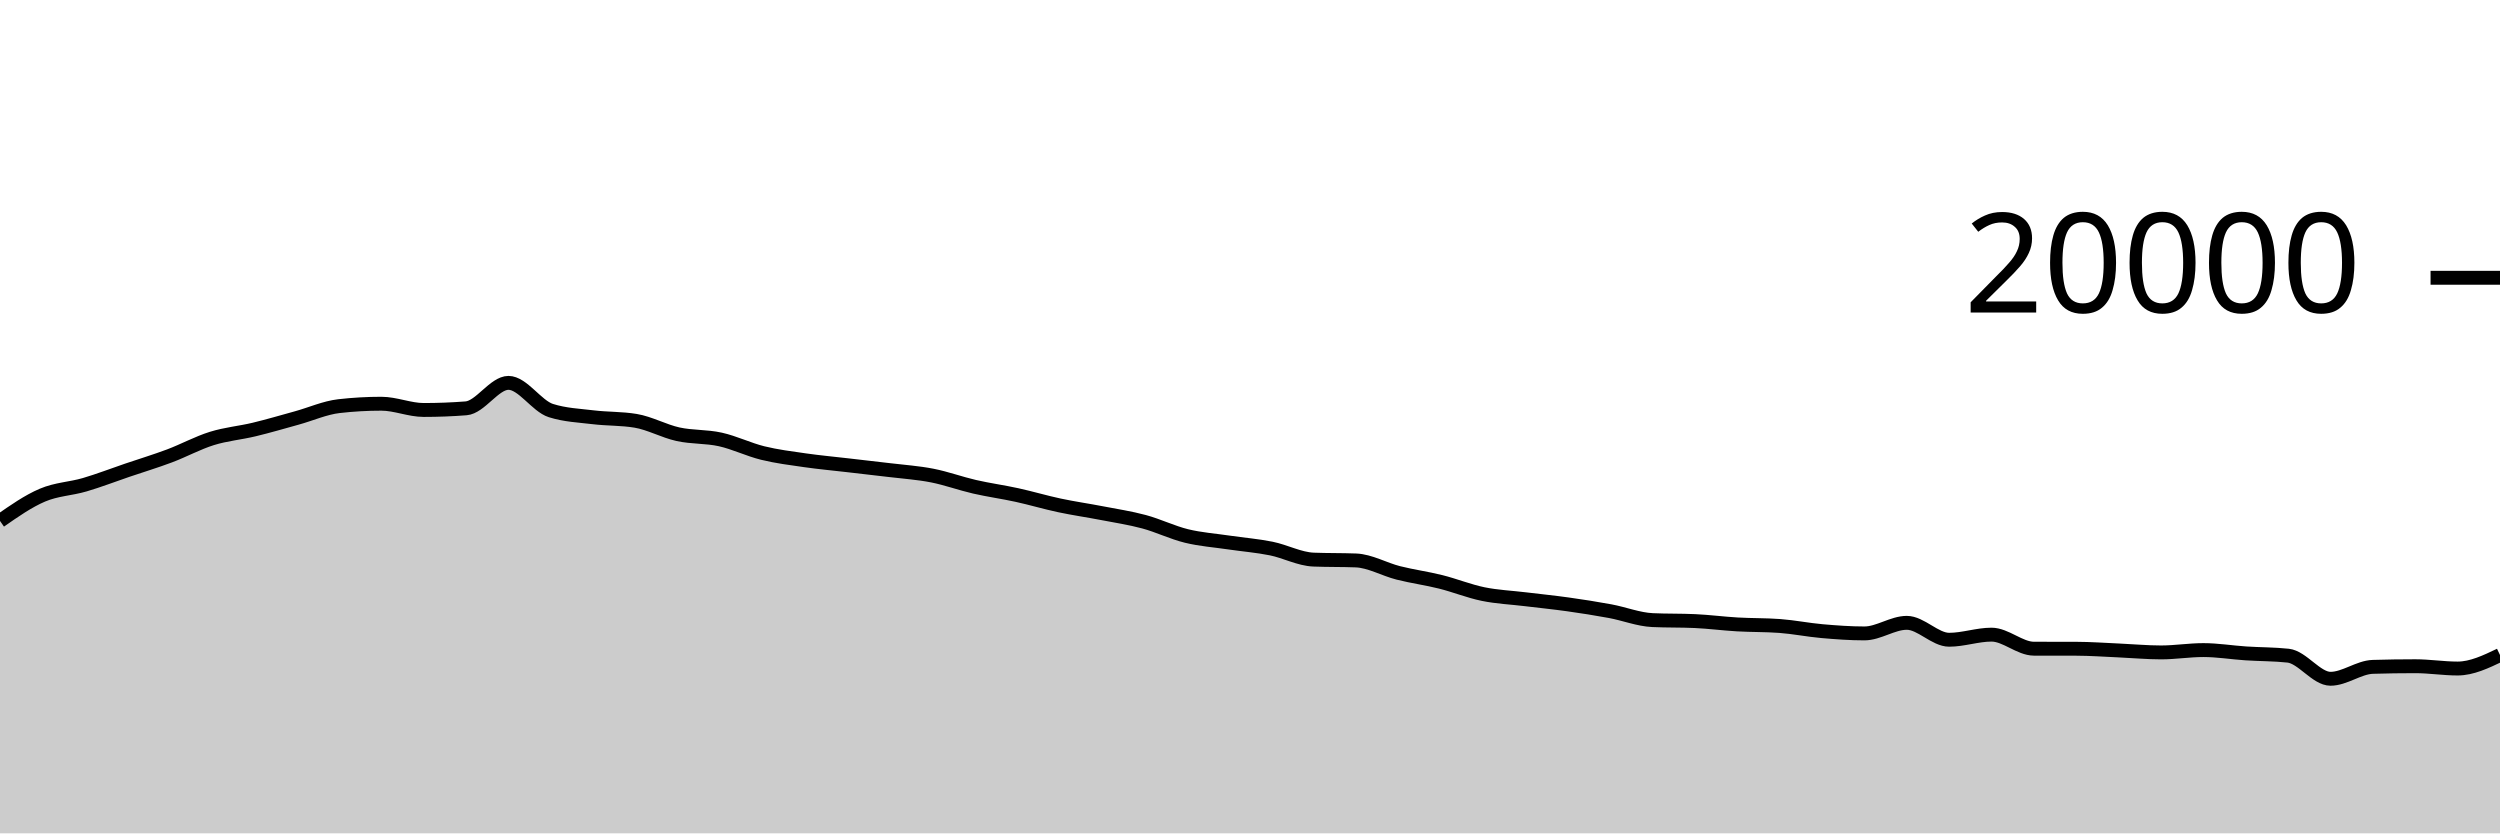
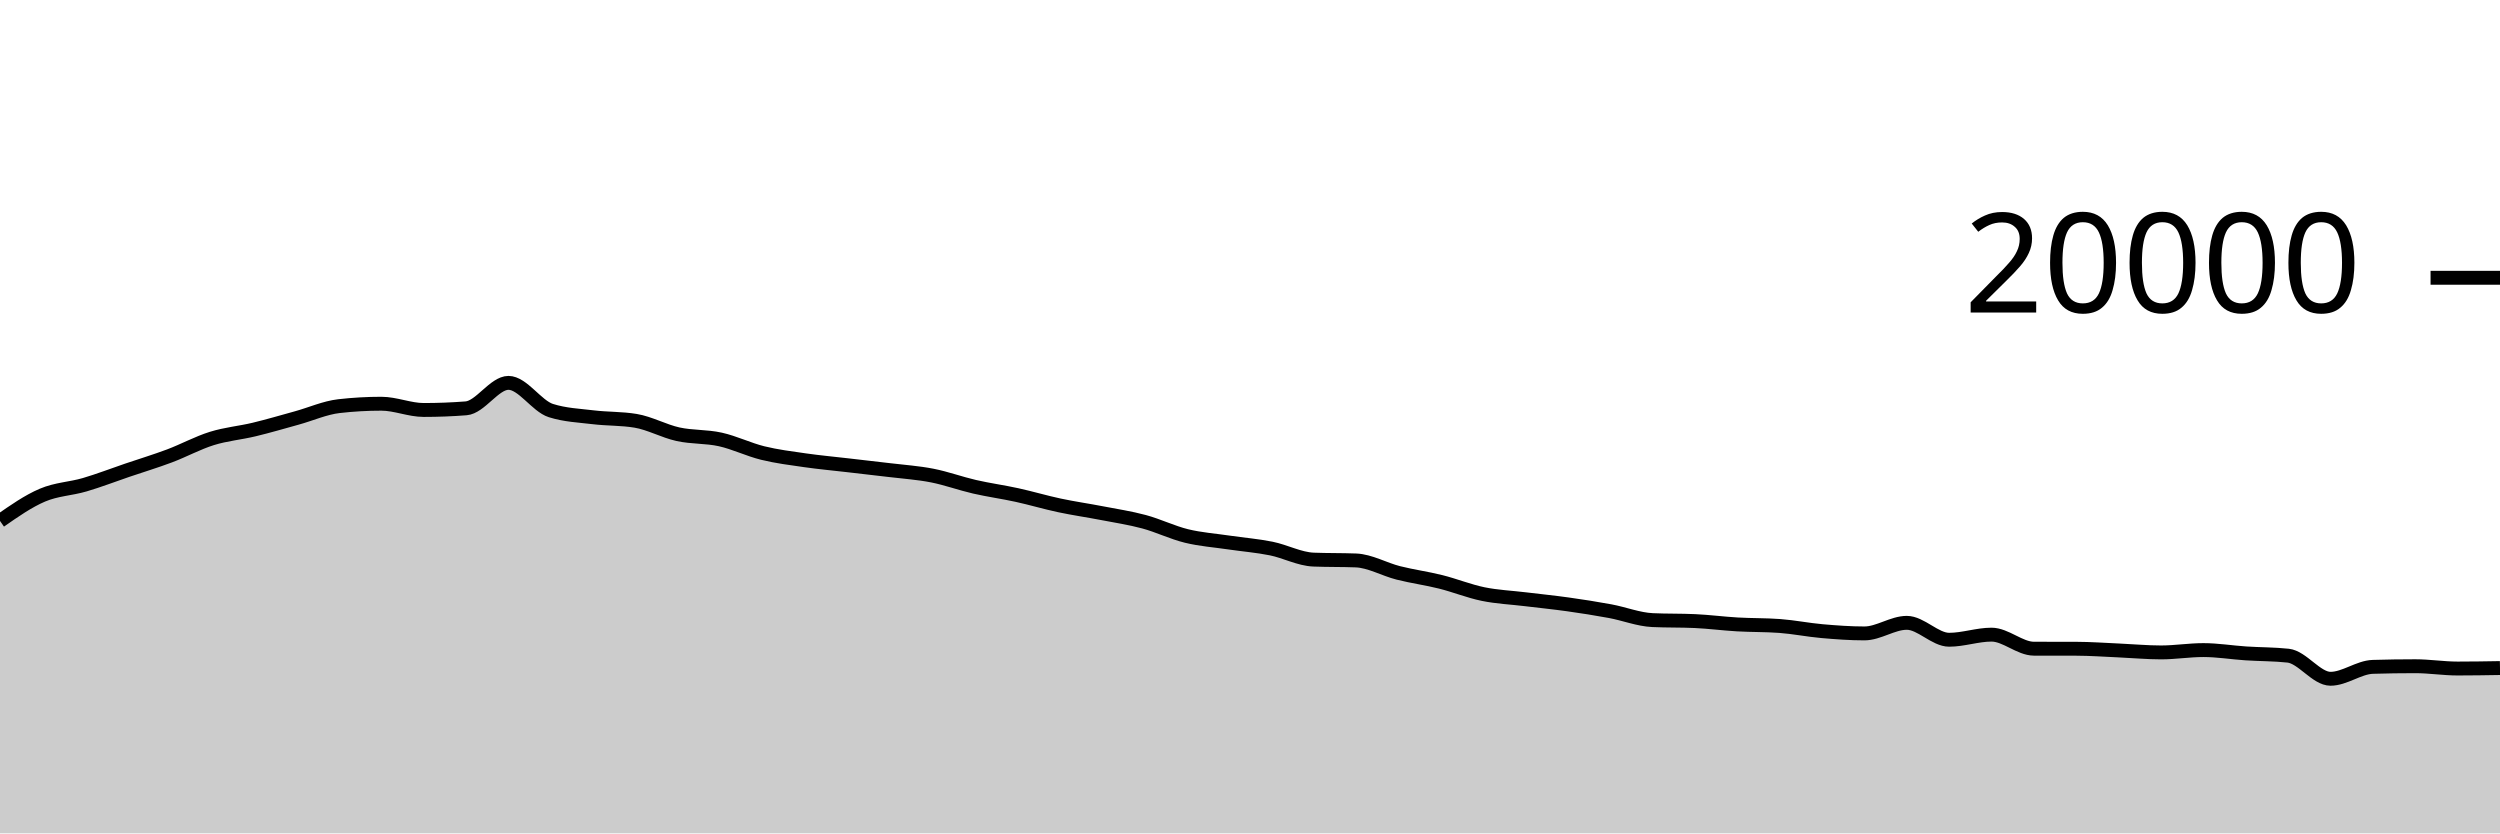
<svg xmlns="http://www.w3.org/2000/svg" viewBox="0 0 180 60">
  <g transform="translate(0,20)">
-     <path class="area" fill="rgba(0, 0, 0, 0.2)" d="M0,17.506C1.017,16.796,2.034,16.086,3.051,15.652C4.068,15.218,5.085,15.199,6.102,14.9C7.119,14.601,8.136,14.206,9.153,13.86C10.169,13.514,11.186,13.208,12.203,12.826C13.22,12.444,14.237,11.887,15.254,11.57C16.271,11.253,17.288,11.169,18.305,10.924C19.322,10.679,20.339,10.378,21.356,10.098C22.373,9.818,23.39,9.358,24.407,9.242C25.424,9.126,26.441,9.068,27.458,9.068C28.475,9.068,29.492,9.518,30.508,9.518C31.525,9.518,32.542,9.479,33.559,9.4C34.576,9.321,35.593,7.566,36.61,7.566C37.627,7.566,38.644,9.237,39.661,9.56C40.678,9.883,41.695,9.921,42.712,10.044C43.729,10.167,44.746,10.129,45.763,10.298C46.78,10.467,47.797,11.04,48.814,11.264C49.831,11.488,50.847,11.414,51.864,11.64C52.881,11.866,53.898,12.368,54.915,12.618C55.932,12.868,56.949,12.994,57.966,13.14C58.983,13.286,60,13.378,61.017,13.496C62.034,13.614,63.051,13.726,64.068,13.85C65.085,13.974,66.102,14.04,67.119,14.24C68.136,14.44,69.153,14.814,70.169,15.048C71.186,15.282,72.203,15.419,73.22,15.642C74.237,15.865,75.254,16.169,76.271,16.386C77.288,16.603,78.305,16.747,79.322,16.944C80.339,17.141,81.356,17.292,82.373,17.566C83.39,17.84,84.407,18.341,85.424,18.59C86.441,18.839,87.458,18.909,88.475,19.06C89.492,19.211,90.508,19.289,91.525,19.494C92.542,19.699,93.559,20.252,94.576,20.292C95.593,20.332,96.61,20.312,97.627,20.352C98.644,20.392,99.661,20.991,100.678,21.248C101.695,21.505,102.712,21.64,103.729,21.894C104.746,22.148,105.763,22.563,106.78,22.772C107.797,22.981,108.814,23.022,109.831,23.146C110.847,23.27,111.864,23.371,112.881,23.514C113.898,23.657,114.915,23.815,115.932,24.004C116.949,24.193,117.966,24.601,118.983,24.648C120,24.695,121.017,24.671,122.034,24.718C123.051,24.765,124.068,24.899,125.085,24.958C126.102,25.017,127.119,24.995,128.136,25.07C129.153,25.145,130.169,25.353,131.186,25.442C132.203,25.531,133.22,25.606,134.237,25.606C135.254,25.606,136.271,24.844,137.288,24.844C138.305,24.844,139.322,26.062,140.339,26.062C141.356,26.062,142.373,25.694,143.39,25.694C144.407,25.694,145.424,26.703,146.441,26.706C147.458,26.709,148.475,26.707,149.492,26.71C150.508,26.713,151.525,26.788,152.542,26.832C153.559,26.876,154.576,26.974,155.593,26.974C156.61,26.974,157.627,26.806,158.644,26.806C159.661,26.806,160.678,26.977,161.695,27.044C162.712,27.111,163.729,27.099,164.746,27.208C165.763,27.317,166.78,28.872,167.797,28.872C168.814,28.872,169.831,28.045,170.847,28.014C171.864,27.983,172.881,27.968,173.898,27.968C174.915,27.968,175.932,28.134,176.949,28.134C177.966,28.134,178.983,27.648,180,27.162L180,40C178.983,40,177.966,40,176.949,40C175.932,40,174.915,40,173.898,40C172.881,40,171.864,40,170.847,40C169.831,40,168.814,40,167.797,40C166.78,40,165.763,40,164.746,40C163.729,40,162.712,40,161.695,40C160.678,40,159.661,40,158.644,40C157.627,40,156.61,40,155.593,40C154.576,40,153.559,40,152.542,40C151.525,40,150.508,40,149.492,40C148.475,40,147.458,40,146.441,40C145.424,40,144.407,40,143.39,40C142.373,40,141.356,40,140.339,40C139.322,40,138.305,40,137.288,40C136.271,40,135.254,40,134.237,40C133.22,40,132.203,40,131.186,40C130.169,40,129.153,40,128.136,40C127.119,40,126.102,40,125.085,40C124.068,40,123.051,40,122.034,40C121.017,40,120,40,118.983,40C117.966,40,116.949,40,115.932,40C114.915,40,113.898,40,112.881,40C111.864,40,110.847,40,109.831,40C108.814,40,107.797,40,106.78,40C105.763,40,104.746,40,103.729,40C102.712,40,101.695,40,100.678,40C99.661,40,98.644,40,97.627,40C96.61,40,95.593,40,94.576,40C93.559,40,92.542,40,91.525,40C90.508,40,89.492,40,88.475,40C87.458,40,86.441,40,85.424,40C84.407,40,83.39,40,82.373,40C81.356,40,80.339,40,79.322,40C78.305,40,77.288,40,76.271,40C75.254,40,74.237,40,73.22,40C72.203,40,71.186,40,70.169,40C69.153,40,68.136,40,67.119,40C66.102,40,65.085,40,64.068,40C63.051,40,62.034,40,61.017,40C60,40,58.983,40,57.966,40C56.949,40,55.932,40,54.915,40C53.898,40,52.881,40,51.864,40C50.847,40,49.831,40,48.814,40C47.797,40,46.78,40,45.763,40C44.746,40,43.729,40,42.712,40C41.695,40,40.678,40,39.661,40C38.644,40,37.627,40,36.61,40C35.593,40,34.576,40,33.559,40C32.542,40,31.525,40,30.508,40C29.492,40,28.475,40,27.458,40C26.441,40,25.424,40,24.407,40C23.39,40,22.373,40,21.356,40C20.339,40,19.322,40,18.305,40C17.288,40,16.271,40,15.254,40C14.237,40,13.22,40,12.203,40C11.186,40,10.169,40,9.153,40C8.136,40,7.119,40,6.102,40C5.085,40,4.068,40,3.051,40C2.034,40,1.017,40,0,40Z" />
-     <path class="line" stroke="black" fill="none" d="M0,17.506C1.017,16.796,2.034,16.086,3.051,15.652C4.068,15.218,5.085,15.199,6.102,14.9C7.119,14.601,8.136,14.206,9.153,13.86C10.169,13.514,11.186,13.208,12.203,12.826C13.22,12.444,14.237,11.887,15.254,11.57C16.271,11.253,17.288,11.169,18.305,10.924C19.322,10.679,20.339,10.378,21.356,10.098C22.373,9.818,23.39,9.358,24.407,9.242C25.424,9.126,26.441,9.068,27.458,9.068C28.475,9.068,29.492,9.518,30.508,9.518C31.525,9.518,32.542,9.479,33.559,9.4C34.576,9.321,35.593,7.566,36.61,7.566C37.627,7.566,38.644,9.237,39.661,9.56C40.678,9.883,41.695,9.921,42.712,10.044C43.729,10.167,44.746,10.129,45.763,10.298C46.78,10.467,47.797,11.04,48.814,11.264C49.831,11.488,50.847,11.414,51.864,11.64C52.881,11.866,53.898,12.368,54.915,12.618C55.932,12.868,56.949,12.994,57.966,13.14C58.983,13.286,60,13.378,61.017,13.496C62.034,13.614,63.051,13.726,64.068,13.85C65.085,13.974,66.102,14.04,67.119,14.24C68.136,14.44,69.153,14.814,70.169,15.048C71.186,15.282,72.203,15.419,73.22,15.642C74.237,15.865,75.254,16.169,76.271,16.386C77.288,16.603,78.305,16.747,79.322,16.944C80.339,17.141,81.356,17.292,82.373,17.566C83.39,17.84,84.407,18.341,85.424,18.59C86.441,18.839,87.458,18.909,88.475,19.06C89.492,19.211,90.508,19.289,91.525,19.494C92.542,19.699,93.559,20.252,94.576,20.292C95.593,20.332,96.61,20.312,97.627,20.352C98.644,20.392,99.661,20.991,100.678,21.248C101.695,21.505,102.712,21.64,103.729,21.894C104.746,22.148,105.763,22.563,106.78,22.772C107.797,22.981,108.814,23.022,109.831,23.146C110.847,23.27,111.864,23.371,112.881,23.514C113.898,23.657,114.915,23.815,115.932,24.004C116.949,24.193,117.966,24.601,118.983,24.648C120,24.695,121.017,24.671,122.034,24.718C123.051,24.765,124.068,24.899,125.085,24.958C126.102,25.017,127.119,24.995,128.136,25.07C129.153,25.145,130.169,25.353,131.186,25.442C132.203,25.531,133.22,25.606,134.237,25.606C135.254,25.606,136.271,24.844,137.288,24.844C138.305,24.844,139.322,26.062,140.339,26.062C141.356,26.062,142.373,25.694,143.39,25.694C144.407,25.694,145.424,26.703,146.441,26.706C147.458,26.709,148.475,26.707,149.492,26.71C150.508,26.713,151.525,26.788,152.542,26.832C153.559,26.876,154.576,26.974,155.593,26.974C156.61,26.974,157.627,26.806,158.644,26.806C159.661,26.806,160.678,26.977,161.695,27.044C162.712,27.111,163.729,27.099,164.746,27.208C165.763,27.317,166.78,28.872,167.797,28.872C168.814,28.872,169.831,28.045,170.847,28.014C171.864,27.983,172.881,27.968,173.898,27.968C174.915,27.968,175.932,28.134,176.949,28.134C177.966,28.134,178.983,27.648,180,27.162" />
+     <path class="area" fill="rgba(0, 0, 0, 0.2)" d="M0,17.506C1.017,16.796,2.034,16.086,3.051,15.652C4.068,15.218,5.085,15.199,6.102,14.9C7.119,14.601,8.136,14.206,9.153,13.86C10.169,13.514,11.186,13.208,12.203,12.826C13.22,12.444,14.237,11.887,15.254,11.57C16.271,11.253,17.288,11.169,18.305,10.924C19.322,10.679,20.339,10.378,21.356,10.098C22.373,9.818,23.39,9.358,24.407,9.242C25.424,9.126,26.441,9.068,27.458,9.068C28.475,9.068,29.492,9.518,30.508,9.518C31.525,9.518,32.542,9.479,33.559,9.4C34.576,9.321,35.593,7.566,36.61,7.566C37.627,7.566,38.644,9.237,39.661,9.56C40.678,9.883,41.695,9.921,42.712,10.044C43.729,10.167,44.746,10.129,45.763,10.298C46.78,10.467,47.797,11.04,48.814,11.264C49.831,11.488,50.847,11.414,51.864,11.64C52.881,11.866,53.898,12.368,54.915,12.618C55.932,12.868,56.949,12.994,57.966,13.14C58.983,13.286,60,13.378,61.017,13.496C62.034,13.614,63.051,13.726,64.068,13.85C65.085,13.974,66.102,14.04,67.119,14.24C68.136,14.44,69.153,14.814,70.169,15.048C71.186,15.282,72.203,15.419,73.22,15.642C74.237,15.865,75.254,16.169,76.271,16.386C77.288,16.603,78.305,16.747,79.322,16.944C80.339,17.141,81.356,17.292,82.373,17.566C83.39,17.84,84.407,18.341,85.424,18.59C86.441,18.839,87.458,18.909,88.475,19.06C89.492,19.211,90.508,19.289,91.525,19.494C92.542,19.699,93.559,20.252,94.576,20.292C95.593,20.332,96.61,20.312,97.627,20.352C98.644,20.392,99.661,20.991,100.678,21.248C101.695,21.505,102.712,21.64,103.729,21.894C104.746,22.148,105.763,22.563,106.78,22.772C107.797,22.981,108.814,23.022,109.831,23.146C110.847,23.27,111.864,23.371,112.881,23.514C113.898,23.657,114.915,23.815,115.932,24.004C116.949,24.193,117.966,24.601,118.983,24.648C120,24.695,121.017,24.671,122.034,24.718C123.051,24.765,124.068,24.899,125.085,24.958C126.102,25.017,127.119,24.995,128.136,25.07C129.153,25.145,130.169,25.353,131.186,25.442C132.203,25.531,133.22,25.606,134.237,25.606C135.254,25.606,136.271,24.844,137.288,24.844C138.305,24.844,139.322,26.062,140.339,26.062C141.356,26.062,142.373,25.694,143.39,25.694C144.407,25.694,145.424,26.703,146.441,26.706C147.458,26.709,148.475,26.707,149.492,26.71C150.508,26.713,151.525,26.788,152.542,26.832C153.559,26.876,154.576,26.974,155.593,26.974C156.61,26.974,157.627,26.806,158.644,26.806C159.661,26.806,160.678,26.977,161.695,27.044C162.712,27.111,163.729,27.099,164.746,27.208C165.763,27.317,166.78,28.872,167.797,28.872C168.814,28.872,169.831,28.045,170.847,28.014C171.864,27.983,172.881,27.968,173.898,27.968C174.915,27.968,175.932,28.134,176.949,28.134C177.966,28.134,178.983,28.117,180,28.1L180,40C178.983,40,177.966,40,176.949,40C175.932,40,174.915,40,173.898,40C172.881,40,171.864,40,170.847,40C169.831,40,168.814,40,167.797,40C166.78,40,165.763,40,164.746,40C163.729,40,162.712,40,161.695,40C160.678,40,159.661,40,158.644,40C157.627,40,156.61,40,155.593,40C154.576,40,153.559,40,152.542,40C151.525,40,150.508,40,149.492,40C148.475,40,147.458,40,146.441,40C145.424,40,144.407,40,143.39,40C142.373,40,141.356,40,140.339,40C139.322,40,138.305,40,137.288,40C136.271,40,135.254,40,134.237,40C133.22,40,132.203,40,131.186,40C130.169,40,129.153,40,128.136,40C127.119,40,126.102,40,125.085,40C124.068,40,123.051,40,122.034,40C121.017,40,120,40,118.983,40C117.966,40,116.949,40,115.932,40C114.915,40,113.898,40,112.881,40C111.864,40,110.847,40,109.831,40C108.814,40,107.797,40,106.78,40C105.763,40,104.746,40,103.729,40C102.712,40,101.695,40,100.678,40C99.661,40,98.644,40,97.627,40C96.61,40,95.593,40,94.576,40C93.559,40,92.542,40,91.525,40C90.508,40,89.492,40,88.475,40C87.458,40,86.441,40,85.424,40C84.407,40,83.39,40,82.373,40C81.356,40,80.339,40,79.322,40C78.305,40,77.288,40,76.271,40C75.254,40,74.237,40,73.22,40C72.203,40,71.186,40,70.169,40C69.153,40,68.136,40,67.119,40C66.102,40,65.085,40,64.068,40C63.051,40,62.034,40,61.017,40C60,40,58.983,40,57.966,40C56.949,40,55.932,40,54.915,40C53.898,40,52.881,40,51.864,40C50.847,40,49.831,40,48.814,40C47.797,40,46.78,40,45.763,40C44.746,40,43.729,40,42.712,40C41.695,40,40.678,40,39.661,40C38.644,40,37.627,40,36.61,40C35.593,40,34.576,40,33.559,40C32.542,40,31.525,40,30.508,40C29.492,40,28.475,40,27.458,40C26.441,40,25.424,40,24.407,40C23.39,40,22.373,40,21.356,40C20.339,40,19.322,40,18.305,40C17.288,40,16.271,40,15.254,40C14.237,40,13.22,40,12.203,40C11.186,40,10.169,40,9.153,40C8.136,40,7.119,40,6.102,40C5.085,40,4.068,40,3.051,40C2.034,40,1.017,40,0,40Z" />
+     <path class="line" stroke="black" fill="none" d="M0,17.506C1.017,16.796,2.034,16.086,3.051,15.652C4.068,15.218,5.085,15.199,6.102,14.9C7.119,14.601,8.136,14.206,9.153,13.86C10.169,13.514,11.186,13.208,12.203,12.826C13.22,12.444,14.237,11.887,15.254,11.57C16.271,11.253,17.288,11.169,18.305,10.924C19.322,10.679,20.339,10.378,21.356,10.098C22.373,9.818,23.39,9.358,24.407,9.242C25.424,9.126,26.441,9.068,27.458,9.068C28.475,9.068,29.492,9.518,30.508,9.518C31.525,9.518,32.542,9.479,33.559,9.4C34.576,9.321,35.593,7.566,36.61,7.566C37.627,7.566,38.644,9.237,39.661,9.56C40.678,9.883,41.695,9.921,42.712,10.044C43.729,10.167,44.746,10.129,45.763,10.298C46.78,10.467,47.797,11.04,48.814,11.264C49.831,11.488,50.847,11.414,51.864,11.64C52.881,11.866,53.898,12.368,54.915,12.618C55.932,12.868,56.949,12.994,57.966,13.14C58.983,13.286,60,13.378,61.017,13.496C62.034,13.614,63.051,13.726,64.068,13.85C65.085,13.974,66.102,14.04,67.119,14.24C68.136,14.44,69.153,14.814,70.169,15.048C71.186,15.282,72.203,15.419,73.22,15.642C74.237,15.865,75.254,16.169,76.271,16.386C77.288,16.603,78.305,16.747,79.322,16.944C80.339,17.141,81.356,17.292,82.373,17.566C83.39,17.84,84.407,18.341,85.424,18.59C86.441,18.839,87.458,18.909,88.475,19.06C89.492,19.211,90.508,19.289,91.525,19.494C92.542,19.699,93.559,20.252,94.576,20.292C95.593,20.332,96.61,20.312,97.627,20.352C98.644,20.392,99.661,20.991,100.678,21.248C101.695,21.505,102.712,21.64,103.729,21.894C104.746,22.148,105.763,22.563,106.78,22.772C107.797,22.981,108.814,23.022,109.831,23.146C110.847,23.27,111.864,23.371,112.881,23.514C113.898,23.657,114.915,23.815,115.932,24.004C116.949,24.193,117.966,24.601,118.983,24.648C120,24.695,121.017,24.671,122.034,24.718C123.051,24.765,124.068,24.899,125.085,24.958C126.102,25.017,127.119,24.995,128.136,25.07C129.153,25.145,130.169,25.353,131.186,25.442C132.203,25.531,133.22,25.606,134.237,25.606C135.254,25.606,136.271,24.844,137.288,24.844C138.305,24.844,139.322,26.062,140.339,26.062C141.356,26.062,142.373,25.694,143.39,25.694C144.407,25.694,145.424,26.703,146.441,26.706C147.458,26.709,148.475,26.707,149.492,26.71C150.508,26.713,151.525,26.788,152.542,26.832C153.559,26.876,154.576,26.974,155.593,26.974C156.61,26.974,157.627,26.806,158.644,26.806C159.661,26.806,160.678,26.977,161.695,27.044C162.712,27.111,163.729,27.099,164.746,27.208C165.763,27.317,166.78,28.872,167.797,28.872C168.814,28.872,169.831,28.045,170.847,28.014C171.864,27.983,172.881,27.968,173.898,27.968C174.915,27.968,175.932,28.134,176.949,28.134C177.966,28.134,178.983,28.117,180,28.1" />
    <path class="axis-ceiling" stroke-width="1" stroke="black" fill="none" d="M175,0L180,0" />
    <text class="axis-ceiling-label" font-family="sans-serif" text-anchor="end" font-size="10px" x="170" y="2.5">20000</text>
  </g>
</svg>
